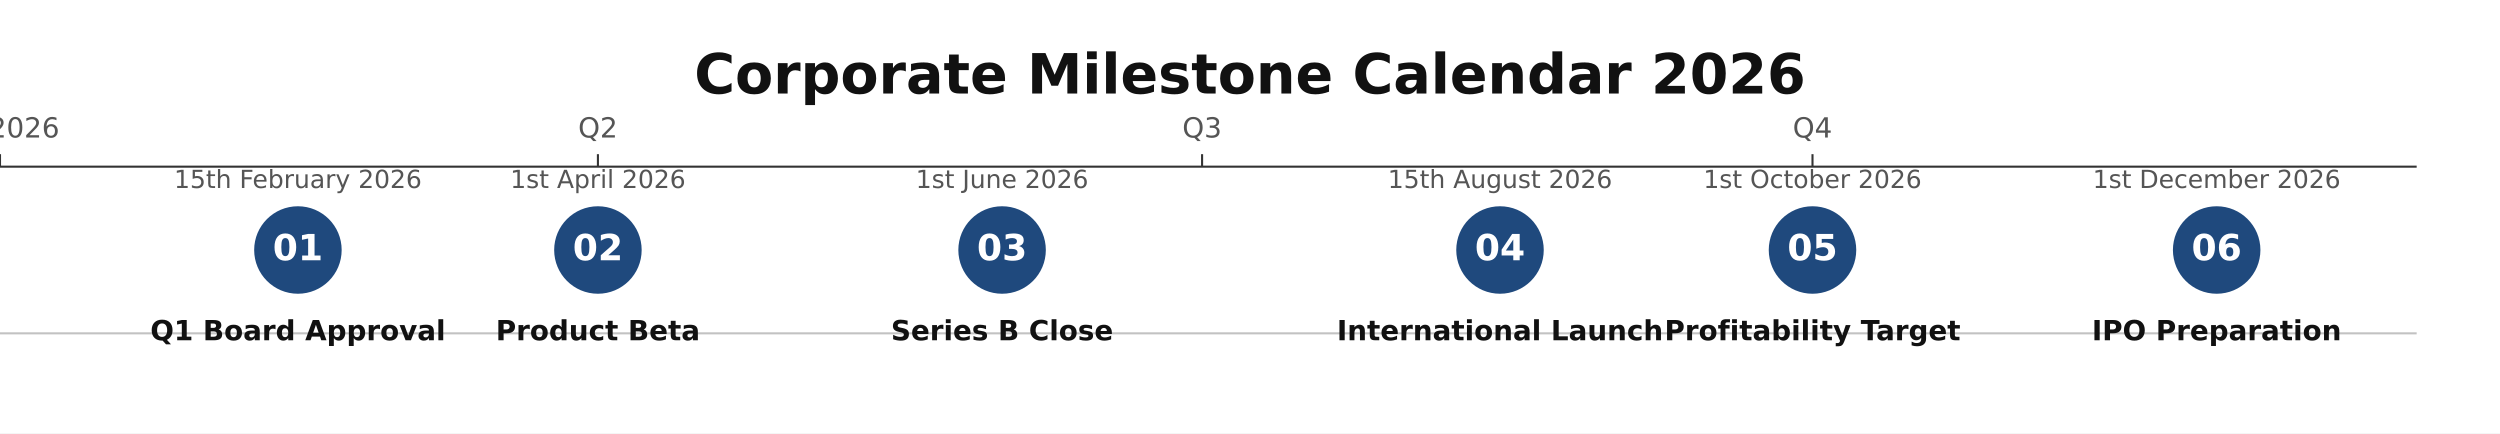
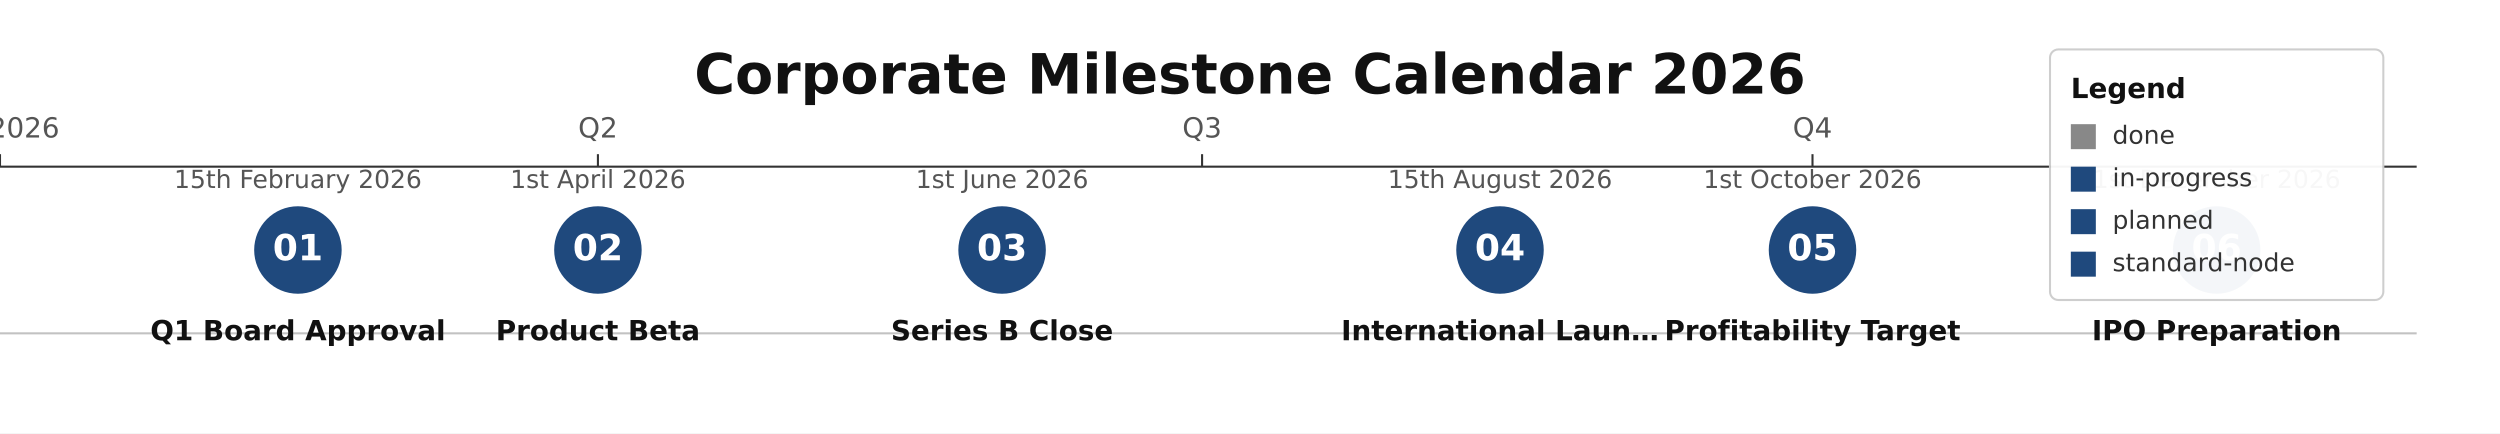
<svg xmlns="http://www.w3.org/2000/svg" height="208" version="1.1" viewBox="0 0 1200 208" width="1200">
  <rect fill="#FFFFFF" height="208" width="1200" x="0" y="0" />
  <text dominant-baseline="middle" fill="#111111" font-family="DejaVu Sans, Arial, Helvetica, sans-serif" font-size="26.67" font-weight="700" text-anchor="middle" x="600" y="37.33">Corporate Milestone Calendar 2026</text>
  <line stroke="#333333" stroke-width="1" x1="0" x2="1160" y1="80" y2="80" />
  <line stroke="#333333" stroke-width="1" x1="0" x2="0" y1="74" y2="80" />
  <text dominant-baseline="alphabetic" fill="#555555" font-family="DejaVu Sans, Arial, Helvetica, sans-serif" font-size="13.33" font-weight="400" text-anchor="middle" x="0" y="66">Q1 2026</text>
  <line stroke="#333333" stroke-width="1" x1="287" x2="287" y1="74" y2="80" />
  <text dominant-baseline="alphabetic" fill="#555555" font-family="DejaVu Sans, Arial, Helvetica, sans-serif" font-size="13.33" font-weight="400" text-anchor="middle" x="287" y="66">Q2</text>
  <line stroke="#333333" stroke-width="1" x1="577" x2="577" y1="74" y2="80" />
  <text dominant-baseline="alphabetic" fill="#555555" font-family="DejaVu Sans, Arial, Helvetica, sans-serif" font-size="13.33" font-weight="400" text-anchor="middle" x="577" y="66">Q3</text>
  <line stroke="#333333" stroke-width="1" x1="870" x2="870" y1="74" y2="80" />
  <text dominant-baseline="alphabetic" fill="#555555" font-family="DejaVu Sans, Arial, Helvetica, sans-serif" font-size="13.33" font-weight="400" text-anchor="middle" x="870" y="66">Q4</text>
  <line opacity="0.3" stroke="#333333" stroke-width="1" x1="0" x2="1160" y1="160" y2="160" />
  <circle cx="143" cy="120" fill="#1F497D" r="22" stroke="#FFFFFF" stroke-width="2" />
  <text dominant-baseline="middle" fill="#FFFFFF" font-family="DejaVu Sans, Arial, Helvetica, sans-serif" font-size="17.33" font-weight="700" text-anchor="middle" x="143" y="120">01</text>
  <text dominant-baseline="alphabetic" fill="#555555" font-family="DejaVu Sans, Arial, Helvetica, sans-serif" font-size="12" font-weight="400" text-anchor="middle" x="143.01" y="90.24">15th February 2026</text>
  <text dominant-baseline="alphabetic" fill="#111111" font-family="DejaVu Sans, Arial, Helvetica, sans-serif" font-size="13.33" font-weight="600" text-anchor="middle" x="143.01" y="163.33">Q1 Board Approval</text>
  <circle cx="287" cy="120" fill="#1F497D" r="22" stroke="#FFFFFF" stroke-width="2" />
  <text dominant-baseline="middle" fill="#FFFFFF" font-family="DejaVu Sans, Arial, Helvetica, sans-serif" font-size="17.33" font-weight="700" text-anchor="middle" x="287" y="120">02</text>
  <text dominant-baseline="alphabetic" fill="#555555" font-family="DejaVu Sans, Arial, Helvetica, sans-serif" font-size="12" font-weight="400" text-anchor="middle" x="287.01" y="90.24">1st April 2026</text>
  <text dominant-baseline="alphabetic" fill="#111111" font-family="DejaVu Sans, Arial, Helvetica, sans-serif" font-size="13.33" font-weight="600" text-anchor="middle" x="287" y="163.33">Product Beta</text>
  <circle cx="481" cy="120" fill="#1F497D" r="22" stroke="#FFFFFF" stroke-width="2" />
  <text dominant-baseline="middle" fill="#FFFFFF" font-family="DejaVu Sans, Arial, Helvetica, sans-serif" font-size="17.33" font-weight="700" text-anchor="middle" x="481" y="120">03</text>
  <text dominant-baseline="alphabetic" fill="#555555" font-family="DejaVu Sans, Arial, Helvetica, sans-serif" font-size="12" font-weight="400" text-anchor="middle" x="481" y="90.24">1st June 2026</text>
  <text dominant-baseline="alphabetic" fill="#111111" font-family="DejaVu Sans, Arial, Helvetica, sans-serif" font-size="13.33" font-weight="600" text-anchor="middle" x="481" y="163.33">Series B Close</text>
  <circle cx="720" cy="120" fill="#1F497D" r="22" stroke="#FFFFFF" stroke-width="2" />
  <text dominant-baseline="middle" fill="#FFFFFF" font-family="DejaVu Sans, Arial, Helvetica, sans-serif" font-size="17.33" font-weight="700" text-anchor="middle" x="720" y="120">04</text>
  <text dominant-baseline="alphabetic" fill="#555555" font-family="DejaVu Sans, Arial, Helvetica, sans-serif" font-size="12" font-weight="400" text-anchor="middle" x="720.01" y="90.24">15th August 2026</text>
-   <text dominant-baseline="alphabetic" fill="#111111" font-family="DejaVu Sans, Arial, Helvetica, sans-serif" font-size="13.33" font-weight="600" text-anchor="middle" x="720.01" y="163.33">International Launch</text>
+   <text dominant-baseline="alphabetic" fill="#111111" font-family="DejaVu Sans, Arial, Helvetica, sans-serif" font-size="13.33" font-weight="600" text-anchor="middle" x="720" y="163.33">International Laun…</text>
  <circle cx="870" cy="120" fill="#1F497D" r="22" stroke="#FFFFFF" stroke-width="2" />
  <text dominant-baseline="middle" fill="#FFFFFF" font-family="DejaVu Sans, Arial, Helvetica, sans-serif" font-size="17.33" font-weight="700" text-anchor="middle" x="870" y="120">05</text>
  <text dominant-baseline="alphabetic" fill="#555555" font-family="DejaVu Sans, Arial, Helvetica, sans-serif" font-size="12" font-weight="400" text-anchor="middle" x="870.01" y="90.24">1st October 2026</text>
  <text dominant-baseline="alphabetic" fill="#111111" font-family="DejaVu Sans, Arial, Helvetica, sans-serif" font-size="13.33" font-weight="600" text-anchor="middle" x="870.01" y="163.33">Profitability Target</text>
  <circle cx="1064" cy="120" fill="#1F497D" r="22" stroke="#FFFFFF" stroke-width="2" />
  <text dominant-baseline="middle" fill="#FFFFFF" font-family="DejaVu Sans, Arial, Helvetica, sans-serif" font-size="17.33" font-weight="700" text-anchor="middle" x="1064" y="120">06</text>
  <text dominant-baseline="alphabetic" fill="#555555" font-family="DejaVu Sans, Arial, Helvetica, sans-serif" font-size="12" font-weight="400" text-anchor="middle" x="1064" y="90.24">1st December 2026</text>
  <text dominant-baseline="alphabetic" fill="#111111" font-family="DejaVu Sans, Arial, Helvetica, sans-serif" font-size="13.33" font-weight="600" text-anchor="middle" x="1064" y="163.33">IPO Preparation</text>
+   <rect fill="#FFFFFF" height="120.27" opacity="0.95" rx="4" stroke="#CCCCCC" stroke-width="1" width="160" x="984" y="23.73" />
+   <text dominant-baseline="alphabetic" fill="#111111" font-family="DejaVu Sans, Arial, Helvetica, sans-serif" font-size="13.33" font-weight="700" text-anchor="start" x="994" y="47.07">Legend</text>
+   <rect fill="#888888" height="12" rx="0" width="12" x="994" y="59.6" />
+   <text dominant-baseline="middle" fill="#333333" font-family="DejaVu Sans, Arial, Helvetica, sans-serif" font-size="12" font-weight="400" text-anchor="start" x="1014" y="65.6">done</text>
+   <rect fill="#1F497D" height="12" rx="0" width="12" x="994" y="80" />
+   <text dominant-baseline="middle" fill="#333333" font-family="DejaVu Sans, Arial, Helvetica, sans-serif" font-size="12" font-weight="400" text-anchor="start" x="1014" y="86">in-progress</text>
+   <rect fill="#1F497D" height="12" rx="0" width="12" x="994" y="100.4" />
+   <text dominant-baseline="middle" fill="#333333" font-family="DejaVu Sans, Arial, Helvetica, sans-serif" font-size="12" font-weight="400" text-anchor="start" x="1014" y="106.4">planned</text>
+   <rect fill="#1F497D" height="12" rx="0" width="12" x="994" y="120.8" />
+   <text dominant-baseline="middle" fill="#333333" font-family="DejaVu Sans, Arial, Helvetica, sans-serif" font-size="12" font-weight="400" text-anchor="start" x="1014" y="126.8">standard-node</text>
</svg>
